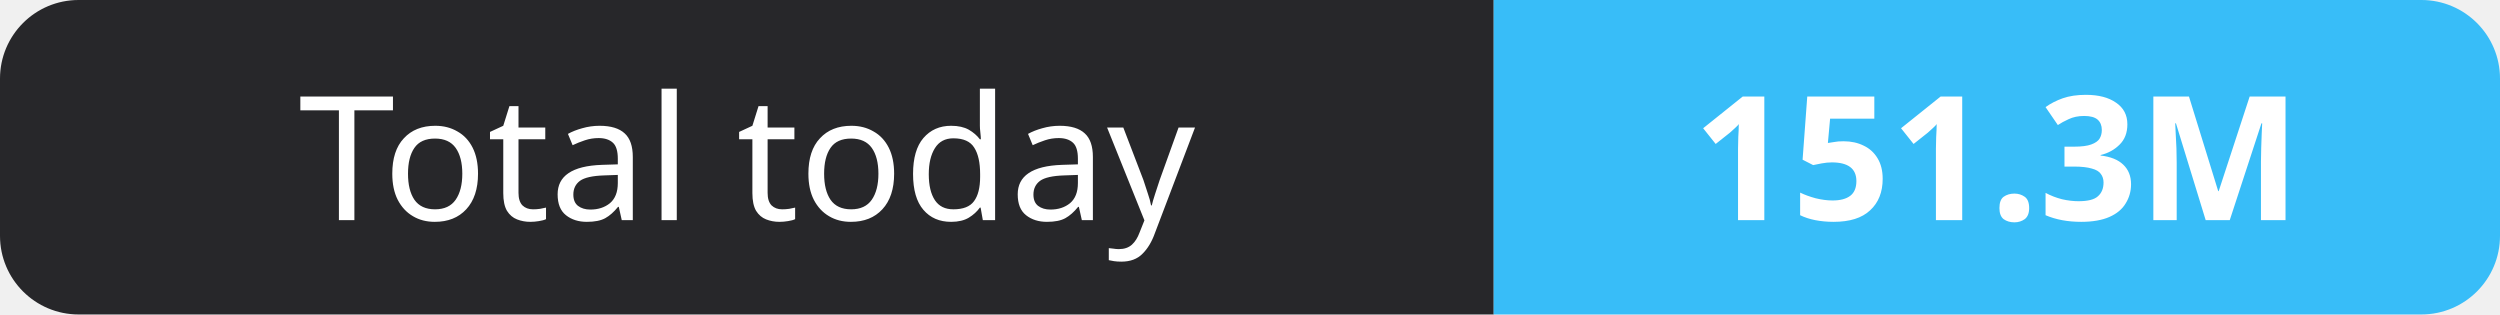
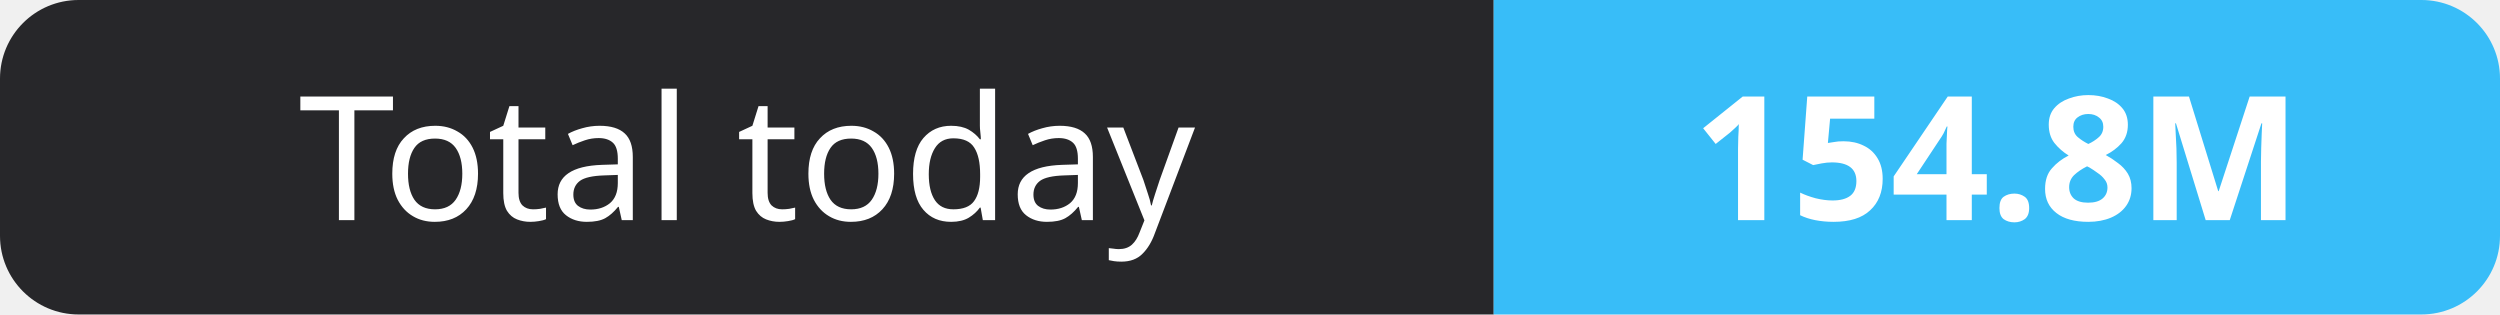
- <svg xmlns="http://www.w3.org/2000/svg" width="159" height="20" role="img" aria-label="Total today: 151.3M">
+ <svg xmlns="http://www.w3.org/2000/svg" width="159" height="20" role="img" aria-label="Total today: 154.8M">
  <clipPath id="r">
    <rect width="159" height="20" rx="5" fill="#fff" />
  </clipPath>
  <g clip-path="url(#r)">
    <rect width="95" height="20" fill="#27272a" />
    <rect x="95" width="64" height="20" fill="#38bdf8" />
  </g>
  <g fill="#fff" text-anchor="middle" font-family="Verdana,Geneva,sans-serif" font-size="11">
    <text x="47.5" y="14">Total today</text>
-     <text x="127.0" y="14" font-weight="700">151.3M</text>
+     <text x="127.0" y="14" font-weight="700">154.8M</text>
  </g>
</svg>
